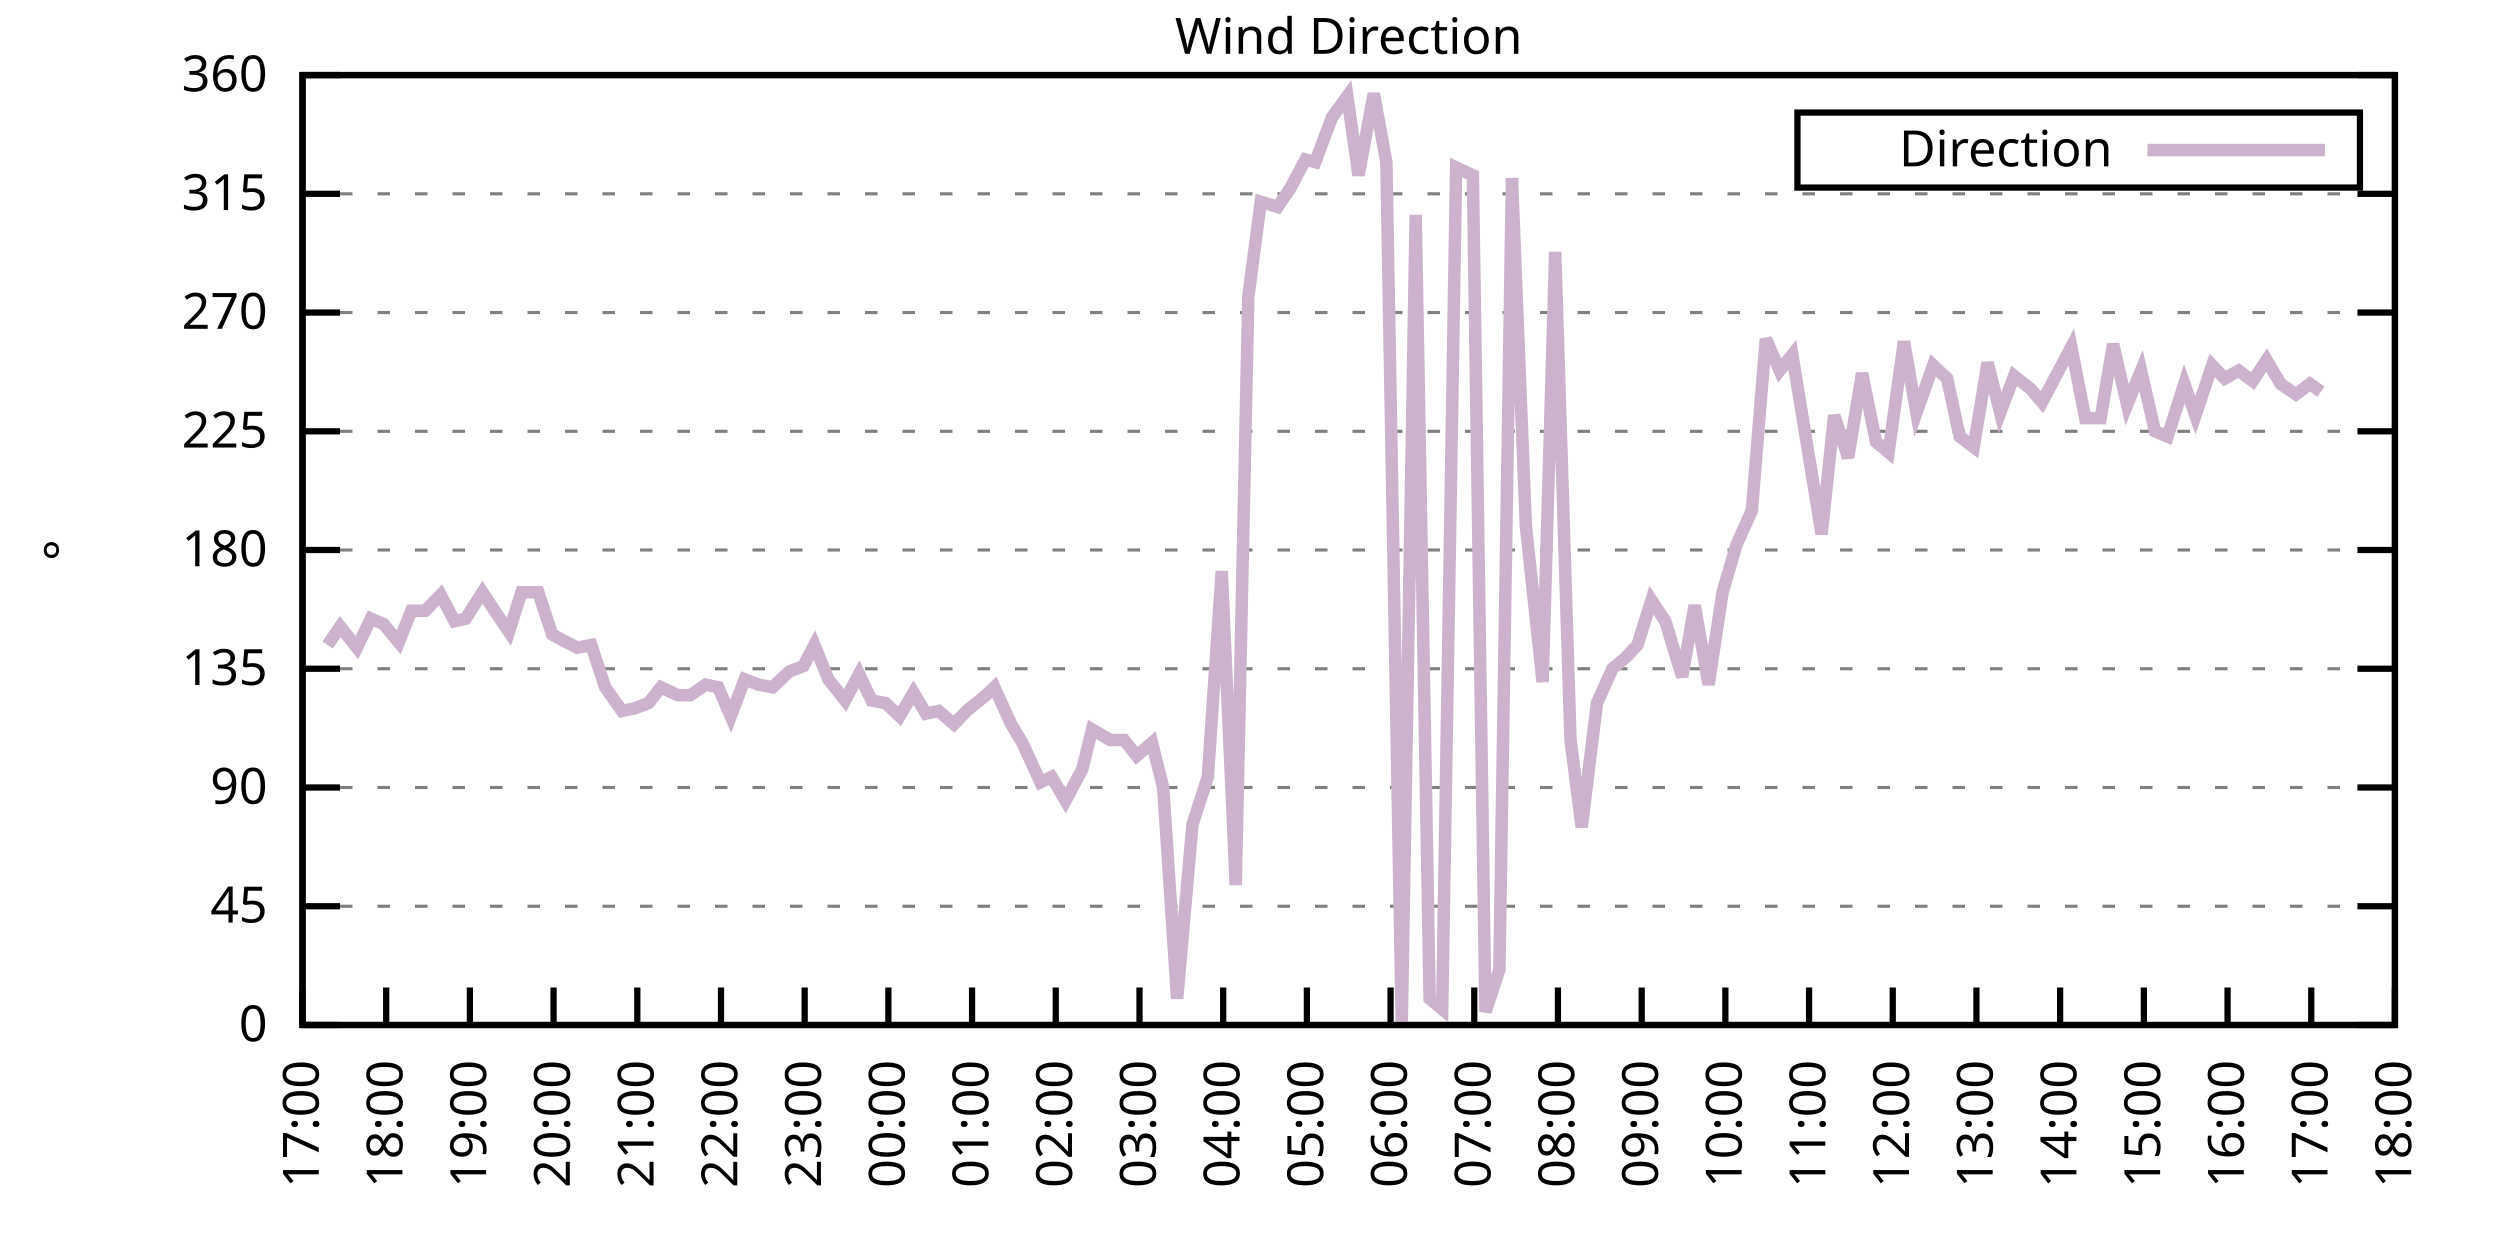
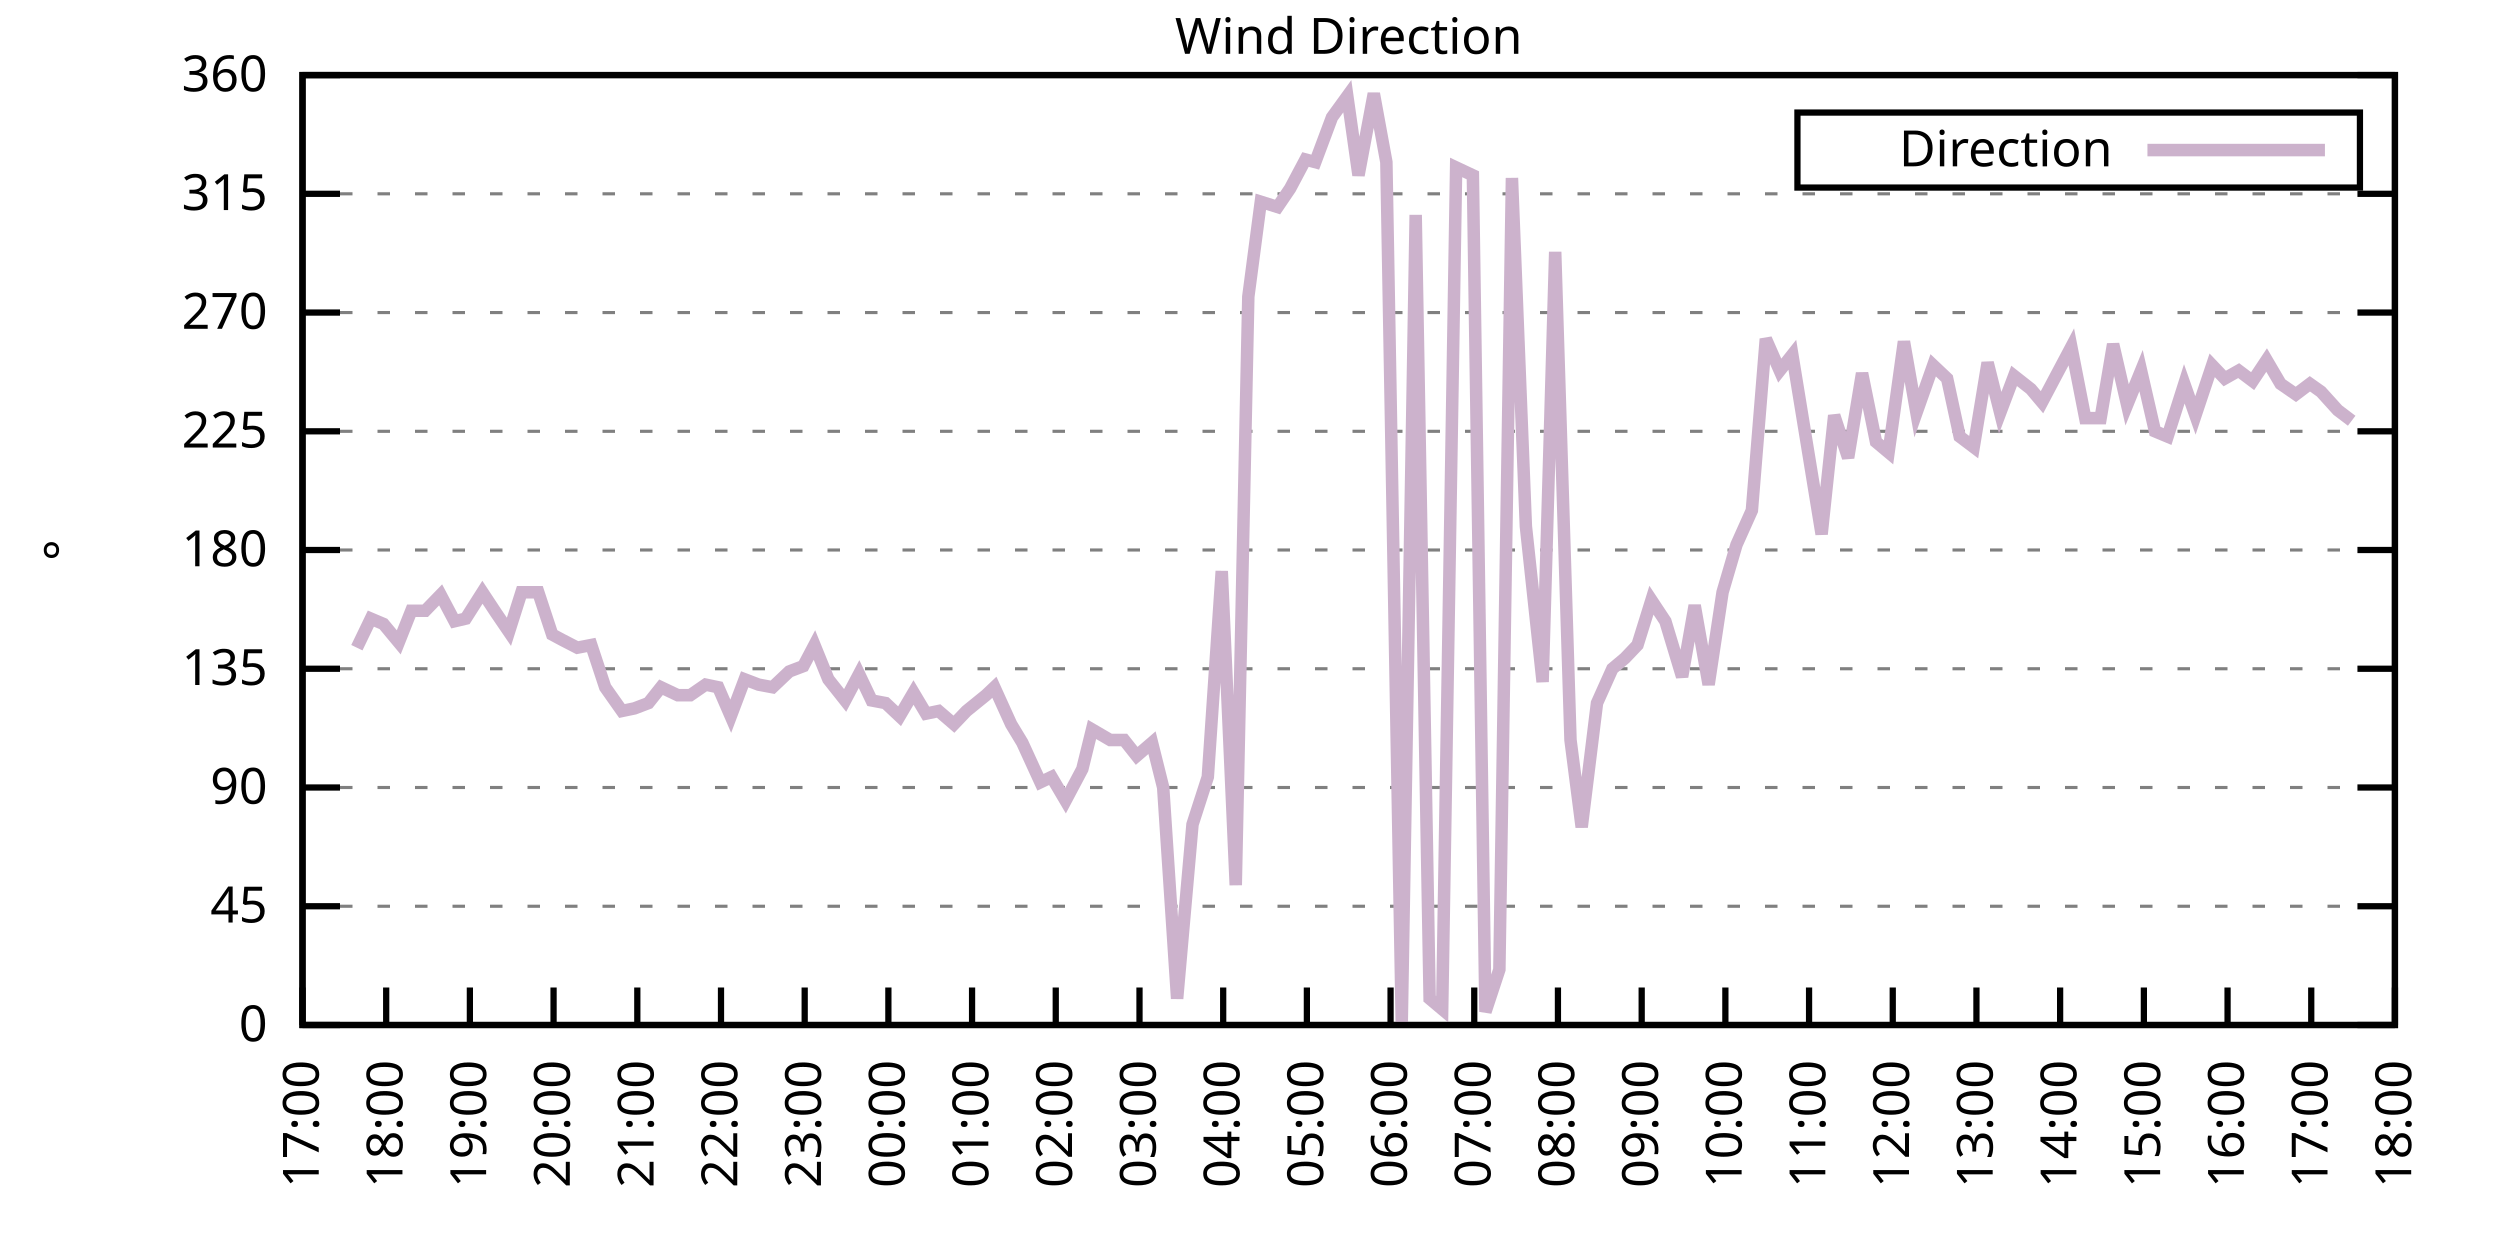
<svg xmlns="http://www.w3.org/2000/svg" xmlns:xlink="http://www.w3.org/1999/xlink" width="400" height="200" viewBox="0 0 400 200">
  <g id="gnuplot_canvas">
    <rect x="0" y="0" width="400" height="200" fill="none" />
    <defs>
      <circle id="gpDot" r="0.5" stroke-width="0.5" stroke="currentColor" />
      <path id="gpPt0" stroke-width="0.333" stroke="currentColor" d="M-1,0 h2 M0,-1 v2" />
      <path id="gpPt1" stroke-width="0.333" stroke="currentColor" d="M-1,-1 L1,1 M1,-1 L-1,1" />
      <path id="gpPt2" stroke-width="0.333" stroke="currentColor" d="M-1,0 L1,0 M0,-1 L0,1 M-1,-1 L1,1 M-1,1 L1,-1" />
      <rect id="gpPt3" stroke-width="0.333" stroke="currentColor" x="-1" y="-1" width="2" height="2" />
      <rect id="gpPt4" stroke-width="0.333" stroke="currentColor" fill="currentColor" x="-1" y="-1" width="2" height="2" />
      <circle id="gpPt5" stroke-width="0.333" stroke="currentColor" cx="0" cy="0" r="1" />
      <use xlink:href="#gpPt5" id="gpPt6" fill="currentColor" stroke="none" />
      <path id="gpPt7" stroke-width="0.333" stroke="currentColor" d="M0,-1.33 L-1.33,0.67 L1.33,0.67 z" />
      <use xlink:href="#gpPt7" id="gpPt8" fill="currentColor" stroke="none" />
      <use xlink:href="#gpPt7" id="gpPt9" stroke="currentColor" transform="rotate(180)" />
      <use xlink:href="#gpPt9" id="gpPt10" fill="currentColor" stroke="none" />
      <use xlink:href="#gpPt3" id="gpPt11" stroke="currentColor" transform="rotate(45)" />
      <use xlink:href="#gpPt11" id="gpPt12" fill="currentColor" stroke="none" />
      <path id="gpPt13" stroke-width="0.333" stroke="currentColor" d="M0,1.330 L1.265,0.411 L0.782,-1.067 L-0.782,-1.076 L-1.265,0.411 z" />
      <use xlink:href="#gpPt13" id="gpPt14" fill="currentColor" stroke="none" />
      <filter id="textbox" filterUnits="objectBoundingBox" x="0" y="0" height="1" width="1">
        <feFlood flood-color="white" flood-opacity="1" result="bgnd" />
        <feComposite in="SourceGraphic" in2="bgnd" operator="atop" />
      </filter>
      <filter id="greybox" filterUnits="objectBoundingBox" x="0" y="0" height="1" width="1">
        <feFlood flood-color="lightgrey" flood-opacity="1" result="grey" />
        <feComposite in="SourceGraphic" in2="grey" operator="atop" />
      </filter>
    </defs>
    <g fill="none" color="white" stroke="currentColor" stroke-width="1.00" stroke-linecap="butt" stroke-linejoin="miter">
</g>
    <g fill="none" color="black" stroke="currentColor" stroke-width="1.00" stroke-linecap="butt" stroke-linejoin="miter">
      <g stroke="none" shape-rendering="crispEdges">
        <polygon fill="rgb(255, 255, 255)" points="48.40,164.00 383.18,164.00 383.18,12.02 48.40,12.02 " />
      </g>
    </g>
    <g fill="none" color="black" stroke="currentColor" stroke-width="1.00" stroke-linecap="butt" stroke-linejoin="miter">
</g>
    <g fill="none" color="black" stroke="black" stroke-width="0.50" stroke-linecap="butt" stroke-linejoin="miter">
</g>
    <g fill="none" color="gray" stroke="currentColor" stroke-width="0.50" stroke-linecap="butt" stroke-linejoin="miter">
      <path stroke="gray" stroke-dasharray="2,4" class="gridline" d="M48.40,164.00 L383.19,164.00  " />
    </g>
    <g fill="none" color="gray" stroke="gray" stroke-width="1.00" stroke-linecap="butt" stroke-linejoin="miter">
</g>
    <g fill="none" color="black" stroke="currentColor" stroke-width="1.00" stroke-linecap="butt" stroke-linejoin="miter">
      <path stroke="black" d="M48.40,164.00 L54.40,164.00 M383.19,164.00 L377.19,164.00  " />
      <g transform="translate(42.80,166.60)" stroke="none" fill="black" font-family="Sans" font-size="8.00" text-anchor="end">
        <text>
          <tspan font-family="Sans"> 0</tspan>
        </text>
      </g>
    </g>
    <g fill="none" color="black" stroke="currentColor" stroke-width="1.00" stroke-linecap="butt" stroke-linejoin="miter">
</g>
    <g fill="none" color="black" stroke="black" stroke-width="0.50" stroke-linecap="butt" stroke-linejoin="miter">
</g>
    <g fill="none" color="gray" stroke="currentColor" stroke-width="0.50" stroke-linecap="butt" stroke-linejoin="miter">
      <path stroke="gray" stroke-dasharray="2,4" class="gridline" d="M48.40,145.00 L383.19,145.00  " />
    </g>
    <g fill="none" color="gray" stroke="gray" stroke-width="1.00" stroke-linecap="butt" stroke-linejoin="miter">
</g>
    <g fill="none" color="black" stroke="currentColor" stroke-width="1.00" stroke-linecap="butt" stroke-linejoin="miter">
      <path stroke="black" d="M48.40,145.00 L54.40,145.00 M383.19,145.00 L377.19,145.00  " />
      <g transform="translate(42.80,147.60)" stroke="none" fill="black" font-family="Sans" font-size="8.00" text-anchor="end">
        <text>
          <tspan font-family="Sans"> 45</tspan>
        </text>
      </g>
    </g>
    <g fill="none" color="black" stroke="currentColor" stroke-width="1.00" stroke-linecap="butt" stroke-linejoin="miter">
</g>
    <g fill="none" color="black" stroke="black" stroke-width="0.50" stroke-linecap="butt" stroke-linejoin="miter">
</g>
    <g fill="none" color="gray" stroke="currentColor" stroke-width="0.50" stroke-linecap="butt" stroke-linejoin="miter">
      <path stroke="gray" stroke-dasharray="2,4" class="gridline" d="M48.40,126.00 L383.19,126.00  " />
    </g>
    <g fill="none" color="gray" stroke="gray" stroke-width="1.00" stroke-linecap="butt" stroke-linejoin="miter">
</g>
    <g fill="none" color="black" stroke="currentColor" stroke-width="1.00" stroke-linecap="butt" stroke-linejoin="miter">
      <path stroke="black" d="M48.40,126.00 L54.40,126.00 M383.19,126.00 L377.19,126.00  " />
      <g transform="translate(42.80,128.60)" stroke="none" fill="black" font-family="Sans" font-size="8.00" text-anchor="end">
        <text>
          <tspan font-family="Sans"> 90</tspan>
        </text>
      </g>
    </g>
    <g fill="none" color="black" stroke="currentColor" stroke-width="1.00" stroke-linecap="butt" stroke-linejoin="miter">
</g>
    <g fill="none" color="black" stroke="black" stroke-width="0.50" stroke-linecap="butt" stroke-linejoin="miter">
</g>
    <g fill="none" color="gray" stroke="currentColor" stroke-width="0.50" stroke-linecap="butt" stroke-linejoin="miter">
      <path stroke="gray" stroke-dasharray="2,4" class="gridline" d="M48.40,107.00 L383.19,107.00  " />
    </g>
    <g fill="none" color="gray" stroke="gray" stroke-width="1.00" stroke-linecap="butt" stroke-linejoin="miter">
</g>
    <g fill="none" color="black" stroke="currentColor" stroke-width="1.00" stroke-linecap="butt" stroke-linejoin="miter">
      <path stroke="black" d="M48.40,107.00 L54.40,107.00 M383.19,107.00 L377.19,107.00  " />
      <g transform="translate(42.80,109.60)" stroke="none" fill="black" font-family="Sans" font-size="8.00" text-anchor="end">
        <text>
          <tspan font-family="Sans"> 135</tspan>
        </text>
      </g>
    </g>
    <g fill="none" color="black" stroke="currentColor" stroke-width="1.00" stroke-linecap="butt" stroke-linejoin="miter">
</g>
    <g fill="none" color="black" stroke="black" stroke-width="0.50" stroke-linecap="butt" stroke-linejoin="miter">
</g>
    <g fill="none" color="gray" stroke="currentColor" stroke-width="0.50" stroke-linecap="butt" stroke-linejoin="miter">
      <path stroke="gray" stroke-dasharray="2,4" class="gridline" d="M48.40,88.00 L383.19,88.00  " />
    </g>
    <g fill="none" color="gray" stroke="gray" stroke-width="1.00" stroke-linecap="butt" stroke-linejoin="miter">
</g>
    <g fill="none" color="black" stroke="currentColor" stroke-width="1.00" stroke-linecap="butt" stroke-linejoin="miter">
      <path stroke="black" d="M48.40,88.00 L54.40,88.00 M383.19,88.00 L377.19,88.00  " />
      <g transform="translate(42.80,90.60)" stroke="none" fill="black" font-family="Sans" font-size="8.00" text-anchor="end">
        <text>
          <tspan font-family="Sans"> 180</tspan>
        </text>
      </g>
    </g>
    <g fill="none" color="black" stroke="currentColor" stroke-width="1.00" stroke-linecap="butt" stroke-linejoin="miter">
</g>
    <g fill="none" color="black" stroke="black" stroke-width="0.50" stroke-linecap="butt" stroke-linejoin="miter">
</g>
    <g fill="none" color="gray" stroke="currentColor" stroke-width="0.50" stroke-linecap="butt" stroke-linejoin="miter">
      <path stroke="gray" stroke-dasharray="2,4" class="gridline" d="M48.40,69.01 L383.19,69.01  " />
    </g>
    <g fill="none" color="gray" stroke="gray" stroke-width="1.00" stroke-linecap="butt" stroke-linejoin="miter">
</g>
    <g fill="none" color="black" stroke="currentColor" stroke-width="1.00" stroke-linecap="butt" stroke-linejoin="miter">
      <path stroke="black" d="M48.40,69.01 L54.40,69.01 M383.19,69.01 L377.19,69.01  " />
      <g transform="translate(42.80,71.61)" stroke="none" fill="black" font-family="Sans" font-size="8.00" text-anchor="end">
        <text>
          <tspan font-family="Sans"> 225</tspan>
        </text>
      </g>
    </g>
    <g fill="none" color="black" stroke="currentColor" stroke-width="1.00" stroke-linecap="butt" stroke-linejoin="miter">
</g>
    <g fill="none" color="black" stroke="black" stroke-width="0.50" stroke-linecap="butt" stroke-linejoin="miter">
</g>
    <g fill="none" color="gray" stroke="currentColor" stroke-width="0.50" stroke-linecap="butt" stroke-linejoin="miter">
      <path stroke="gray" stroke-dasharray="2,4" class="gridline" d="M48.40,50.01 L383.19,50.01  " />
    </g>
    <g fill="none" color="gray" stroke="gray" stroke-width="1.00" stroke-linecap="butt" stroke-linejoin="miter">
</g>
    <g fill="none" color="black" stroke="currentColor" stroke-width="1.00" stroke-linecap="butt" stroke-linejoin="miter">
      <path stroke="black" d="M48.40,50.01 L54.40,50.01 M383.19,50.01 L377.19,50.01  " />
      <g transform="translate(42.80,52.61)" stroke="none" fill="black" font-family="Sans" font-size="8.00" text-anchor="end">
        <text>
          <tspan font-family="Sans"> 270</tspan>
        </text>
      </g>
    </g>
    <g fill="none" color="black" stroke="currentColor" stroke-width="1.00" stroke-linecap="butt" stroke-linejoin="miter">
</g>
    <g fill="none" color="black" stroke="black" stroke-width="0.50" stroke-linecap="butt" stroke-linejoin="miter">
</g>
    <g fill="none" color="gray" stroke="currentColor" stroke-width="0.50" stroke-linecap="butt" stroke-linejoin="miter">
      <path stroke="gray" stroke-dasharray="2,4" class="gridline" d="M48.40,31.01 L383.19,31.01  " />
    </g>
    <g fill="none" color="gray" stroke="gray" stroke-width="1.00" stroke-linecap="butt" stroke-linejoin="miter">
</g>
    <g fill="none" color="black" stroke="currentColor" stroke-width="1.00" stroke-linecap="butt" stroke-linejoin="miter">
      <path stroke="black" d="M48.40,31.01 L54.40,31.01 M383.19,31.01 L377.19,31.01  " />
      <g transform="translate(42.80,33.61)" stroke="none" fill="black" font-family="Sans" font-size="8.00" text-anchor="end">
        <text>
          <tspan font-family="Sans"> 315</tspan>
        </text>
      </g>
    </g>
    <g fill="none" color="black" stroke="currentColor" stroke-width="1.00" stroke-linecap="butt" stroke-linejoin="miter">
</g>
    <g fill="none" color="black" stroke="black" stroke-width="0.50" stroke-linecap="butt" stroke-linejoin="miter">
</g>
    <g fill="none" color="gray" stroke="currentColor" stroke-width="0.50" stroke-linecap="butt" stroke-linejoin="miter">
      <path stroke="gray" stroke-dasharray="2,4" class="gridline" d="M48.40,12.01 L383.19,12.01  " />
    </g>
    <g fill="none" color="gray" stroke="gray" stroke-width="1.00" stroke-linecap="butt" stroke-linejoin="miter">
</g>
    <g fill="none" color="black" stroke="currentColor" stroke-width="1.00" stroke-linecap="butt" stroke-linejoin="miter">
      <path stroke="black" d="M48.40,12.01 L54.40,12.01 M383.19,12.01 L377.19,12.01  " />
      <g transform="translate(42.80,14.61)" stroke="none" fill="black" font-family="Sans" font-size="8.00" text-anchor="end">
        <text>
          <tspan font-family="Sans"> 360</tspan>
        </text>
      </g>
    </g>
    <g fill="none" color="black" stroke="currentColor" stroke-width="1.00" stroke-linecap="butt" stroke-linejoin="miter">
      <path stroke="black" d="M48.40,164.00 L48.40,158.00  " />
      <g transform="translate(51.00,169.60) rotate(270.00)" stroke="none" fill="black" font-family="Sans" font-size="8.00" text-anchor="end">
        <text>
          <tspan font-family="Sans">17:00</tspan>
        </text>
      </g>
    </g>
    <g fill="none" color="black" stroke="currentColor" stroke-width="1.00" stroke-linecap="butt" stroke-linejoin="miter">
      <path stroke="black" d="M61.79,164.00 L61.79,158.00  " />
      <g transform="translate(64.39,169.60) rotate(270.00)" stroke="none" fill="black" font-family="Sans" font-size="8.00" text-anchor="end">
        <text>
          <tspan font-family="Sans">18:00</tspan>
        </text>
      </g>
    </g>
    <g fill="none" color="black" stroke="currentColor" stroke-width="1.00" stroke-linecap="butt" stroke-linejoin="miter">
      <path stroke="black" d="M75.18,164.00 L75.18,158.00  " />
      <g transform="translate(77.78,169.60) rotate(270.00)" stroke="none" fill="black" font-family="Sans" font-size="8.00" text-anchor="end">
        <text>
          <tspan font-family="Sans">19:00</tspan>
        </text>
      </g>
    </g>
    <g fill="none" color="black" stroke="currentColor" stroke-width="1.00" stroke-linecap="butt" stroke-linejoin="miter">
      <path stroke="black" d="M88.57,164.00 L88.57,158.00  " />
      <g transform="translate(91.17,169.60) rotate(270.00)" stroke="none" fill="black" font-family="Sans" font-size="8.00" text-anchor="end">
        <text>
          <tspan font-family="Sans">20:00</tspan>
        </text>
      </g>
    </g>
    <g fill="none" color="black" stroke="currentColor" stroke-width="1.00" stroke-linecap="butt" stroke-linejoin="miter">
      <path stroke="black" d="M101.97,164.00 L101.97,158.00  " />
      <g transform="translate(104.57,169.60) rotate(270.00)" stroke="none" fill="black" font-family="Sans" font-size="8.00" text-anchor="end">
        <text>
          <tspan font-family="Sans">21:00</tspan>
        </text>
      </g>
    </g>
    <g fill="none" color="black" stroke="currentColor" stroke-width="1.00" stroke-linecap="butt" stroke-linejoin="miter">
      <path stroke="black" d="M115.36,164.00 L115.36,158.00  " />
      <g transform="translate(117.96,169.60) rotate(270.00)" stroke="none" fill="black" font-family="Sans" font-size="8.00" text-anchor="end">
        <text>
          <tspan font-family="Sans">22:00</tspan>
        </text>
      </g>
    </g>
    <g fill="none" color="black" stroke="currentColor" stroke-width="1.00" stroke-linecap="butt" stroke-linejoin="miter">
      <path stroke="black" d="M128.75,164.00 L128.75,158.00  " />
      <g transform="translate(131.35,169.60) rotate(270.00)" stroke="none" fill="black" font-family="Sans" font-size="8.00" text-anchor="end">
        <text>
          <tspan font-family="Sans">23:00</tspan>
        </text>
      </g>
    </g>
    <g fill="none" color="black" stroke="currentColor" stroke-width="1.00" stroke-linecap="butt" stroke-linejoin="miter">
      <path stroke="black" d="M142.14,164.00 L142.14,158.00  " />
      <g transform="translate(144.74,169.60) rotate(270.00)" stroke="none" fill="black" font-family="Sans" font-size="8.00" text-anchor="end">
        <text>
          <tspan font-family="Sans">00:00</tspan>
        </text>
      </g>
    </g>
    <g fill="none" color="black" stroke="currentColor" stroke-width="1.00" stroke-linecap="butt" stroke-linejoin="miter">
      <path stroke="black" d="M155.53,164.00 L155.53,158.00  " />
      <g transform="translate(158.13,169.60) rotate(270.00)" stroke="none" fill="black" font-family="Sans" font-size="8.00" text-anchor="end">
        <text>
          <tspan font-family="Sans">01:00</tspan>
        </text>
      </g>
    </g>
    <g fill="none" color="black" stroke="currentColor" stroke-width="1.00" stroke-linecap="butt" stroke-linejoin="miter">
      <path stroke="black" d="M168.92,164.00 L168.92,158.00  " />
      <g transform="translate(171.52,169.60) rotate(270.00)" stroke="none" fill="black" font-family="Sans" font-size="8.00" text-anchor="end">
        <text>
          <tspan font-family="Sans">02:00</tspan>
        </text>
      </g>
    </g>
    <g fill="none" color="black" stroke="currentColor" stroke-width="1.00" stroke-linecap="butt" stroke-linejoin="miter">
      <path stroke="black" d="M182.32,164.00 L182.32,158.00  " />
      <g transform="translate(184.92,169.60) rotate(270.00)" stroke="none" fill="black" font-family="Sans" font-size="8.00" text-anchor="end">
        <text>
          <tspan font-family="Sans">03:00</tspan>
        </text>
      </g>
    </g>
    <g fill="none" color="black" stroke="currentColor" stroke-width="1.00" stroke-linecap="butt" stroke-linejoin="miter">
      <path stroke="black" d="M195.71,164.00 L195.71,158.00  " />
      <g transform="translate(198.31,169.60) rotate(270.00)" stroke="none" fill="black" font-family="Sans" font-size="8.00" text-anchor="end">
        <text>
          <tspan font-family="Sans">04:00</tspan>
        </text>
      </g>
    </g>
    <g fill="none" color="black" stroke="currentColor" stroke-width="1.00" stroke-linecap="butt" stroke-linejoin="miter">
      <path stroke="black" d="M209.10,164.00 L209.10,158.00  " />
      <g transform="translate(211.70,169.60) rotate(270.00)" stroke="none" fill="black" font-family="Sans" font-size="8.00" text-anchor="end">
        <text>
          <tspan font-family="Sans">05:00</tspan>
        </text>
      </g>
    </g>
    <g fill="none" color="black" stroke="currentColor" stroke-width="1.00" stroke-linecap="butt" stroke-linejoin="miter">
      <path stroke="black" d="M222.49,164.00 L222.49,158.00  " />
      <g transform="translate(225.09,169.60) rotate(270.00)" stroke="none" fill="black" font-family="Sans" font-size="8.00" text-anchor="end">
        <text>
          <tspan font-family="Sans">06:00</tspan>
        </text>
      </g>
    </g>
    <g fill="none" color="black" stroke="currentColor" stroke-width="1.00" stroke-linecap="butt" stroke-linejoin="miter">
      <path stroke="black" d="M235.88,164.00 L235.88,158.00  " />
      <g transform="translate(238.48,169.60) rotate(270.00)" stroke="none" fill="black" font-family="Sans" font-size="8.00" text-anchor="end">
        <text>
          <tspan font-family="Sans">07:00</tspan>
        </text>
      </g>
    </g>
    <g fill="none" color="black" stroke="currentColor" stroke-width="1.00" stroke-linecap="butt" stroke-linejoin="miter">
      <path stroke="black" d="M249.27,164.00 L249.27,158.00  " />
      <g transform="translate(251.87,169.60) rotate(270.00)" stroke="none" fill="black" font-family="Sans" font-size="8.00" text-anchor="end">
        <text>
          <tspan font-family="Sans">08:00</tspan>
        </text>
      </g>
    </g>
    <g fill="none" color="black" stroke="currentColor" stroke-width="1.00" stroke-linecap="butt" stroke-linejoin="miter">
      <path stroke="black" d="M262.67,164.00 L262.67,158.00  " />
      <g transform="translate(265.27,169.60) rotate(270.00)" stroke="none" fill="black" font-family="Sans" font-size="8.00" text-anchor="end">
        <text>
          <tspan font-family="Sans">09:00</tspan>
        </text>
      </g>
    </g>
    <g fill="none" color="black" stroke="currentColor" stroke-width="1.00" stroke-linecap="butt" stroke-linejoin="miter">
      <path stroke="black" d="M276.06,164.00 L276.06,158.00  " />
      <g transform="translate(278.66,169.60) rotate(270.00)" stroke="none" fill="black" font-family="Sans" font-size="8.00" text-anchor="end">
        <text>
          <tspan font-family="Sans">10:00</tspan>
        </text>
      </g>
    </g>
    <g fill="none" color="black" stroke="currentColor" stroke-width="1.00" stroke-linecap="butt" stroke-linejoin="miter">
      <path stroke="black" d="M289.45,164.00 L289.45,158.00  " />
      <g transform="translate(292.05,169.60) rotate(270.00)" stroke="none" fill="black" font-family="Sans" font-size="8.00" text-anchor="end">
        <text>
          <tspan font-family="Sans">11:00</tspan>
        </text>
      </g>
    </g>
    <g fill="none" color="black" stroke="currentColor" stroke-width="1.00" stroke-linecap="butt" stroke-linejoin="miter">
      <path stroke="black" d="M302.84,164.00 L302.84,158.00  " />
      <g transform="translate(305.44,169.60) rotate(270.00)" stroke="none" fill="black" font-family="Sans" font-size="8.00" text-anchor="end">
        <text>
          <tspan font-family="Sans">12:00</tspan>
        </text>
      </g>
    </g>
    <g fill="none" color="black" stroke="currentColor" stroke-width="1.00" stroke-linecap="butt" stroke-linejoin="miter">
      <path stroke="black" d="M316.23,164.00 L316.23,158.00  " />
      <g transform="translate(318.83,169.60) rotate(270.00)" stroke="none" fill="black" font-family="Sans" font-size="8.00" text-anchor="end">
        <text>
          <tspan font-family="Sans">13:00</tspan>
        </text>
      </g>
    </g>
    <g fill="none" color="black" stroke="currentColor" stroke-width="1.00" stroke-linecap="butt" stroke-linejoin="miter">
      <path stroke="black" d="M329.62,164.00 L329.62,158.00  " />
      <g transform="translate(332.22,169.60) rotate(270.00)" stroke="none" fill="black" font-family="Sans" font-size="8.00" text-anchor="end">
        <text>
          <tspan font-family="Sans">14:00</tspan>
        </text>
      </g>
    </g>
    <g fill="none" color="black" stroke="currentColor" stroke-width="1.00" stroke-linecap="butt" stroke-linejoin="miter">
      <path stroke="black" d="M343.02,164.00 L343.02,158.00  " />
      <g transform="translate(345.62,169.60) rotate(270.00)" stroke="none" fill="black" font-family="Sans" font-size="8.00" text-anchor="end">
        <text>
          <tspan font-family="Sans">15:00</tspan>
        </text>
      </g>
    </g>
    <g fill="none" color="black" stroke="currentColor" stroke-width="1.00" stroke-linecap="butt" stroke-linejoin="miter">
      <path stroke="black" d="M356.41,164.00 L356.41,158.00  " />
      <g transform="translate(359.01,169.60) rotate(270.00)" stroke="none" fill="black" font-family="Sans" font-size="8.00" text-anchor="end">
        <text>
          <tspan font-family="Sans">16:00</tspan>
        </text>
      </g>
    </g>
    <g fill="none" color="black" stroke="currentColor" stroke-width="1.00" stroke-linecap="butt" stroke-linejoin="miter">
      <path stroke="black" d="M369.80,164.00 L369.80,158.00  " />
      <g transform="translate(372.40,169.60) rotate(270.00)" stroke="none" fill="black" font-family="Sans" font-size="8.00" text-anchor="end">
        <text>
          <tspan font-family="Sans">17:00</tspan>
        </text>
      </g>
    </g>
    <g fill="none" color="black" stroke="currentColor" stroke-width="1.00" stroke-linecap="butt" stroke-linejoin="miter">
      <path stroke="black" d="M383.19,164.00 L383.19,158.00  " />
      <g transform="translate(385.79,169.60) rotate(270.00)" stroke="none" fill="black" font-family="Sans" font-size="8.00" text-anchor="end">
        <text>
          <tspan font-family="Sans">18:00</tspan>
        </text>
      </g>
    </g>
    <g fill="none" color="black" stroke="currentColor" stroke-width="1.00" stroke-linecap="butt" stroke-linejoin="miter">
</g>
    <g fill="none" color="black" stroke="currentColor" stroke-width="1.00" stroke-linecap="butt" stroke-linejoin="miter">
      <path stroke="black" d="M48.40,12.01 L48.40,164.00 L383.19,164.00 L383.19,12.01 L48.40,12.01 Z  " />
    </g>
    <g fill="none" color="black" stroke="currentColor" stroke-width="1.00" stroke-linecap="butt" stroke-linejoin="miter">
</g>
    <g fill="none" color="black" stroke="currentColor" stroke-width="1.00" stroke-linecap="butt" stroke-linejoin="miter">
      <path stroke="black" d="M287.59,30.01 L287.59,18.01 L377.59,18.01 L377.59,30.01 L287.59,30.01 Z  " />
    </g>
    <g id="Wind_direction_plot_1">
      <g fill="none" color="white" stroke="black" stroke-width="2.00" stroke-linecap="butt" stroke-linejoin="miter">
</g>
      <g fill="none" color="black" stroke="currentColor" stroke-width="2.00" stroke-linecap="butt" stroke-linejoin="miter">
        <g transform="translate(337.99,26.61)" stroke="none" fill="black" font-family="Sans" font-size="8.00" text-anchor="end">
          <text>
            <tspan font-family="Sans">Direction</tspan>
          </text>
        </g>
      </g>
      <g fill="none" color="black" stroke="currentColor" stroke-width="2.00" stroke-linecap="butt" stroke-linejoin="miter">
-         <path stroke="rgb(204, 178, 204)" d="M343.59,24.01 L371.99,24.01 M52.42,103.20 L54.43,100.25 L57.10,103.63 L59.34,98.98 L61.35,99.83 L63.80,102.78   L65.81,97.72 L68.04,97.72 L70.50,95.18 L72.73,99.40 L74.51,98.98 L77.19,94.76 L79.42,98.14 L81.43,101.09   L83.44,94.76 L86.12,94.76 L88.35,101.52 L89.91,102.36 L92.37,103.63 L94.60,103.20 L96.83,109.96 L99.51,113.76   L101.52,113.34 L103.75,112.49 L105.76,109.96 L108.44,111.23 L110.45,111.23 L112.90,109.54 L114.91,109.96 L116.92,114.60   L119.15,108.69 L121.38,109.54 L123.62,109.96 L126.29,107.43 L128.53,106.58 L130.31,103.20 L132.54,108.69 L135.22,112.07   L137.45,107.85 L139.46,112.07 L141.69,112.49 L143.93,114.60 L146.16,110.80 L148.17,114.18 L150.18,113.76 L152.63,115.87   L154.64,113.76 L157.76,111.23 L159.10,109.96 L161.78,115.87 L163.57,118.83 L166.47,125.16 L168.25,124.31 L170.49,128.11   L173.17,123.05 L174.73,116.71 L177.63,118.40 L179.86,118.40 L181.87,120.94 L184.32,118.83 L186.11,126.00 L188.34,159.78   L190.80,131.91 L193.25,124.31 L195.48,91.38 L197.72,141.62 L199.73,47.47 L201.73,32.28 L204.41,33.12 L206.42,30.16   L208.88,25.52 L210.44,25.94 L213.12,18.77 L215.57,15.39 L217.36,28.05 L219.81,14.97 L221.82,25.94 L224.28,163.58   L226.51,34.39 L228.74,159.78 L230.75,161.47 L232.98,26.79 L235.66,28.05 L237.67,161.89 L239.90,155.13 L241.91,28.48   L244.14,84.21 L246.82,109.11 L248.83,40.30 L251.28,118.40 L253.07,132.34 L255.52,112.49 L257.98,107.00 L259.99,105.31   L262.00,103.20 L264.23,96.03 L266.46,99.40 L269.14,108.27 L271.15,96.87 L273.38,109.54 L275.61,94.76 L277.84,87.16   L280.30,81.67 L282.53,54.23 L284.76,59.30 L286.77,56.76 L291.46,85.47 L293.47,66.47 L295.70,73.23 L297.93,59.72   L300.16,70.70 L302.17,72.38 L304.63,54.65 L306.63,66.05 L309.31,58.45 L311.54,60.56 L313.55,69.85 L315.79,71.54   L318.02,58.03 L320.03,66.05 L322.26,60.14 L324.94,62.25 L326.72,64.36 L328.95,60.14 L331.41,55.50 L333.64,66.90   L336.10,66.90 L338.10,55.07 L340.34,64.78 L342.57,59.30 L344.80,69.01 L346.81,69.85 L349.49,61.41 L351.27,66.47   L353.95,58.45 L355.96,60.56 L358.19,59.30 L360.42,60.98 L362.66,57.61 L364.89,61.41 L367.34,63.10 L369.58,61.41   L371.36,62.67  " />
+         <path stroke="rgb(204, 178, 204)" d="M343.59,24.01 L371.99,24.01 M57.10,103.63 L59.34,98.98 L61.35,99.83 L63.80,102.78 L65.81,97.72 L68.04,97.72   L70.50,95.18 L72.73,99.40 L74.51,98.98 L77.19,94.76 L79.42,98.14 L81.43,101.09 L83.44,94.76 L86.12,94.76   L88.35,101.52 L89.91,102.36 L92.37,103.63 L94.60,103.20 L96.83,109.96 L99.51,113.76 L101.52,113.34 L103.75,112.49   L105.76,109.96 L108.44,111.23 L110.45,111.23 L112.90,109.54 L114.91,109.96 L116.92,114.60 L119.15,108.69 L121.38,109.54   L123.62,109.96 L126.29,107.43 L128.53,106.58 L130.31,103.20 L132.54,108.69 L135.22,112.07 L137.45,107.85 L139.46,112.07   L141.69,112.49 L143.93,114.60 L146.16,110.80 L148.17,114.18 L150.18,113.76 L152.63,115.87 L154.64,113.76 L157.76,111.23   L159.10,109.96 L161.78,115.87 L163.57,118.83 L166.47,125.16 L168.25,124.31 L170.49,128.11 L173.17,123.05 L174.73,116.71   L177.63,118.40 L179.86,118.40 L181.87,120.94 L184.32,118.83 L186.11,126.00 L188.34,159.78 L190.80,131.91 L193.25,124.31   L195.48,91.38 L197.72,141.62 L199.73,47.47 L201.73,32.28 L204.41,33.12 L206.42,30.16 L208.88,25.52 L210.44,25.94   L213.12,18.77 L215.57,15.39 L217.36,28.05 L219.81,14.97 L221.82,25.94 L224.28,163.58 L226.51,34.39 L228.74,159.78   L230.75,161.47 L232.98,26.79 L235.66,28.05 L237.67,161.89 L239.90,155.13 L241.91,28.48 L244.14,84.21 L246.82,109.11   L248.83,40.30 L251.28,118.40 L253.07,132.34 L255.52,112.49 L257.98,107.00 L259.99,105.31 L262.00,103.20 L264.23,96.03   L266.46,99.40 L269.14,108.27 L271.15,96.87 L273.38,109.54 L275.61,94.76 L277.84,87.16 L280.30,81.67 L282.53,54.23   L284.76,59.30 L286.77,56.76 L291.46,85.47 L293.47,66.47 L295.70,73.23 L297.93,59.72 L300.16,70.70 L302.17,72.38   L304.63,54.65 L306.63,66.05 L309.31,58.45 L311.54,60.56 L313.55,69.85 L315.79,71.54 L318.02,58.03 L320.03,66.05   L322.26,60.14 L324.94,62.25 L326.72,64.36 L328.95,60.14 L331.41,55.50 L333.64,66.90 L336.10,66.90 L338.10,55.07   L340.34,64.78 L342.57,59.30 L344.80,69.01 L346.81,69.85 L349.49,61.41 L351.27,66.47 L353.95,58.45 L355.96,60.56   L358.19,59.30 L360.42,60.98 L362.66,57.61 L364.89,61.41 L367.34,63.10 L369.58,61.41 L371.36,62.67 L374.04,65.63   L376.27,67.32  " />
      </g>
    </g>
    <g fill="none" color="black" stroke="currentColor" stroke-width="2.00" stroke-linecap="butt" stroke-linejoin="miter">
</g>
    <g fill="none" color="black" stroke="black" stroke-width="1.00" stroke-linecap="butt" stroke-linejoin="miter">
</g>
    <g fill="none" color="black" stroke="currentColor" stroke-width="1.00" stroke-linecap="butt" stroke-linejoin="miter">
      <path stroke="black" d="M48.40,12.01 L48.40,164.00 L383.19,164.00 L383.19,12.01 L48.40,12.01 Z  " />
      <g transform="translate(12.80,88.01) rotate(270.00)" stroke="none" fill="black" font-family="Sans" font-size="8.00" text-anchor="middle">
        <text>
          <tspan font-family="Sans">°</tspan>
        </text>
      </g>
    </g>
    <g fill="none" color="black" stroke="currentColor" stroke-width="1.00" stroke-linecap="butt" stroke-linejoin="miter">
</g>
    <g fill="none" color="black" stroke="currentColor" stroke-width="1.00" stroke-linecap="butt" stroke-linejoin="miter">
      <g transform="translate(215.79,8.61)" stroke="none" fill="black" font-family="Sans" font-size="8.00" text-anchor="middle">
        <text>
          <tspan font-family="Sans">Wind Direction</tspan>
        </text>
      </g>
    </g>
    <g fill="none" color="black" stroke="currentColor" stroke-width="1.00" stroke-linecap="butt" stroke-linejoin="miter">
</g>
  </g>
</svg>
